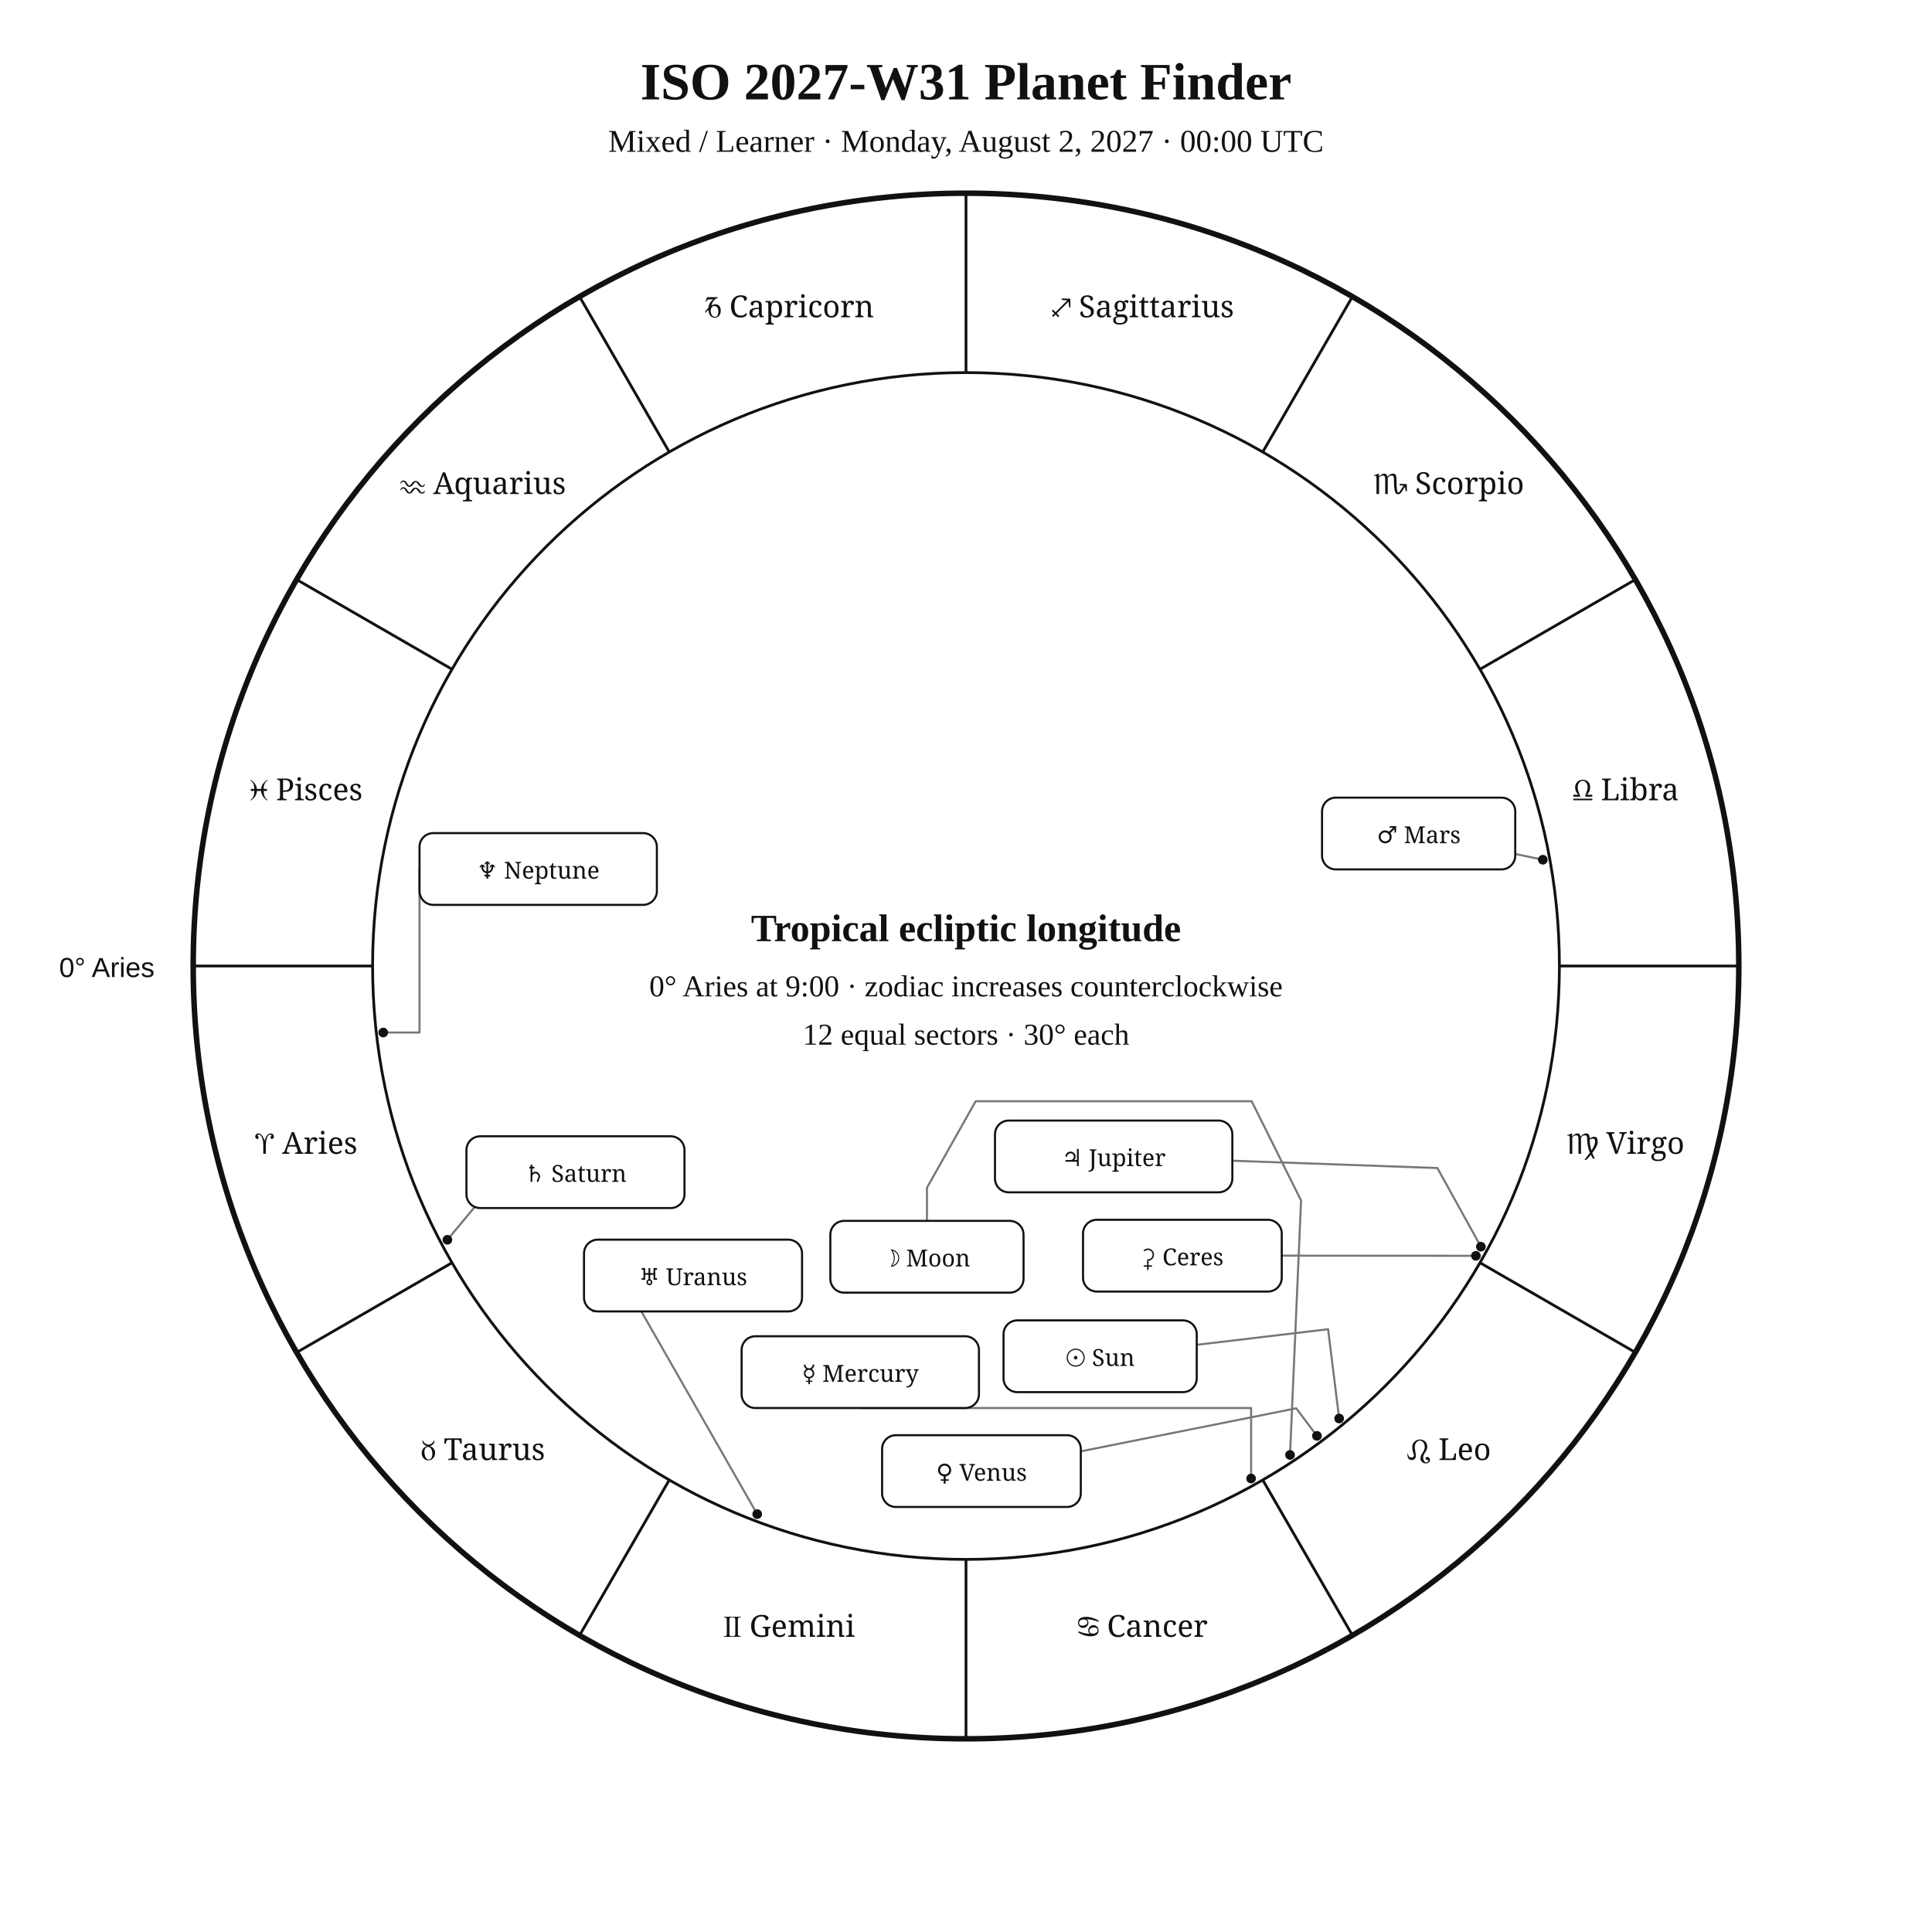
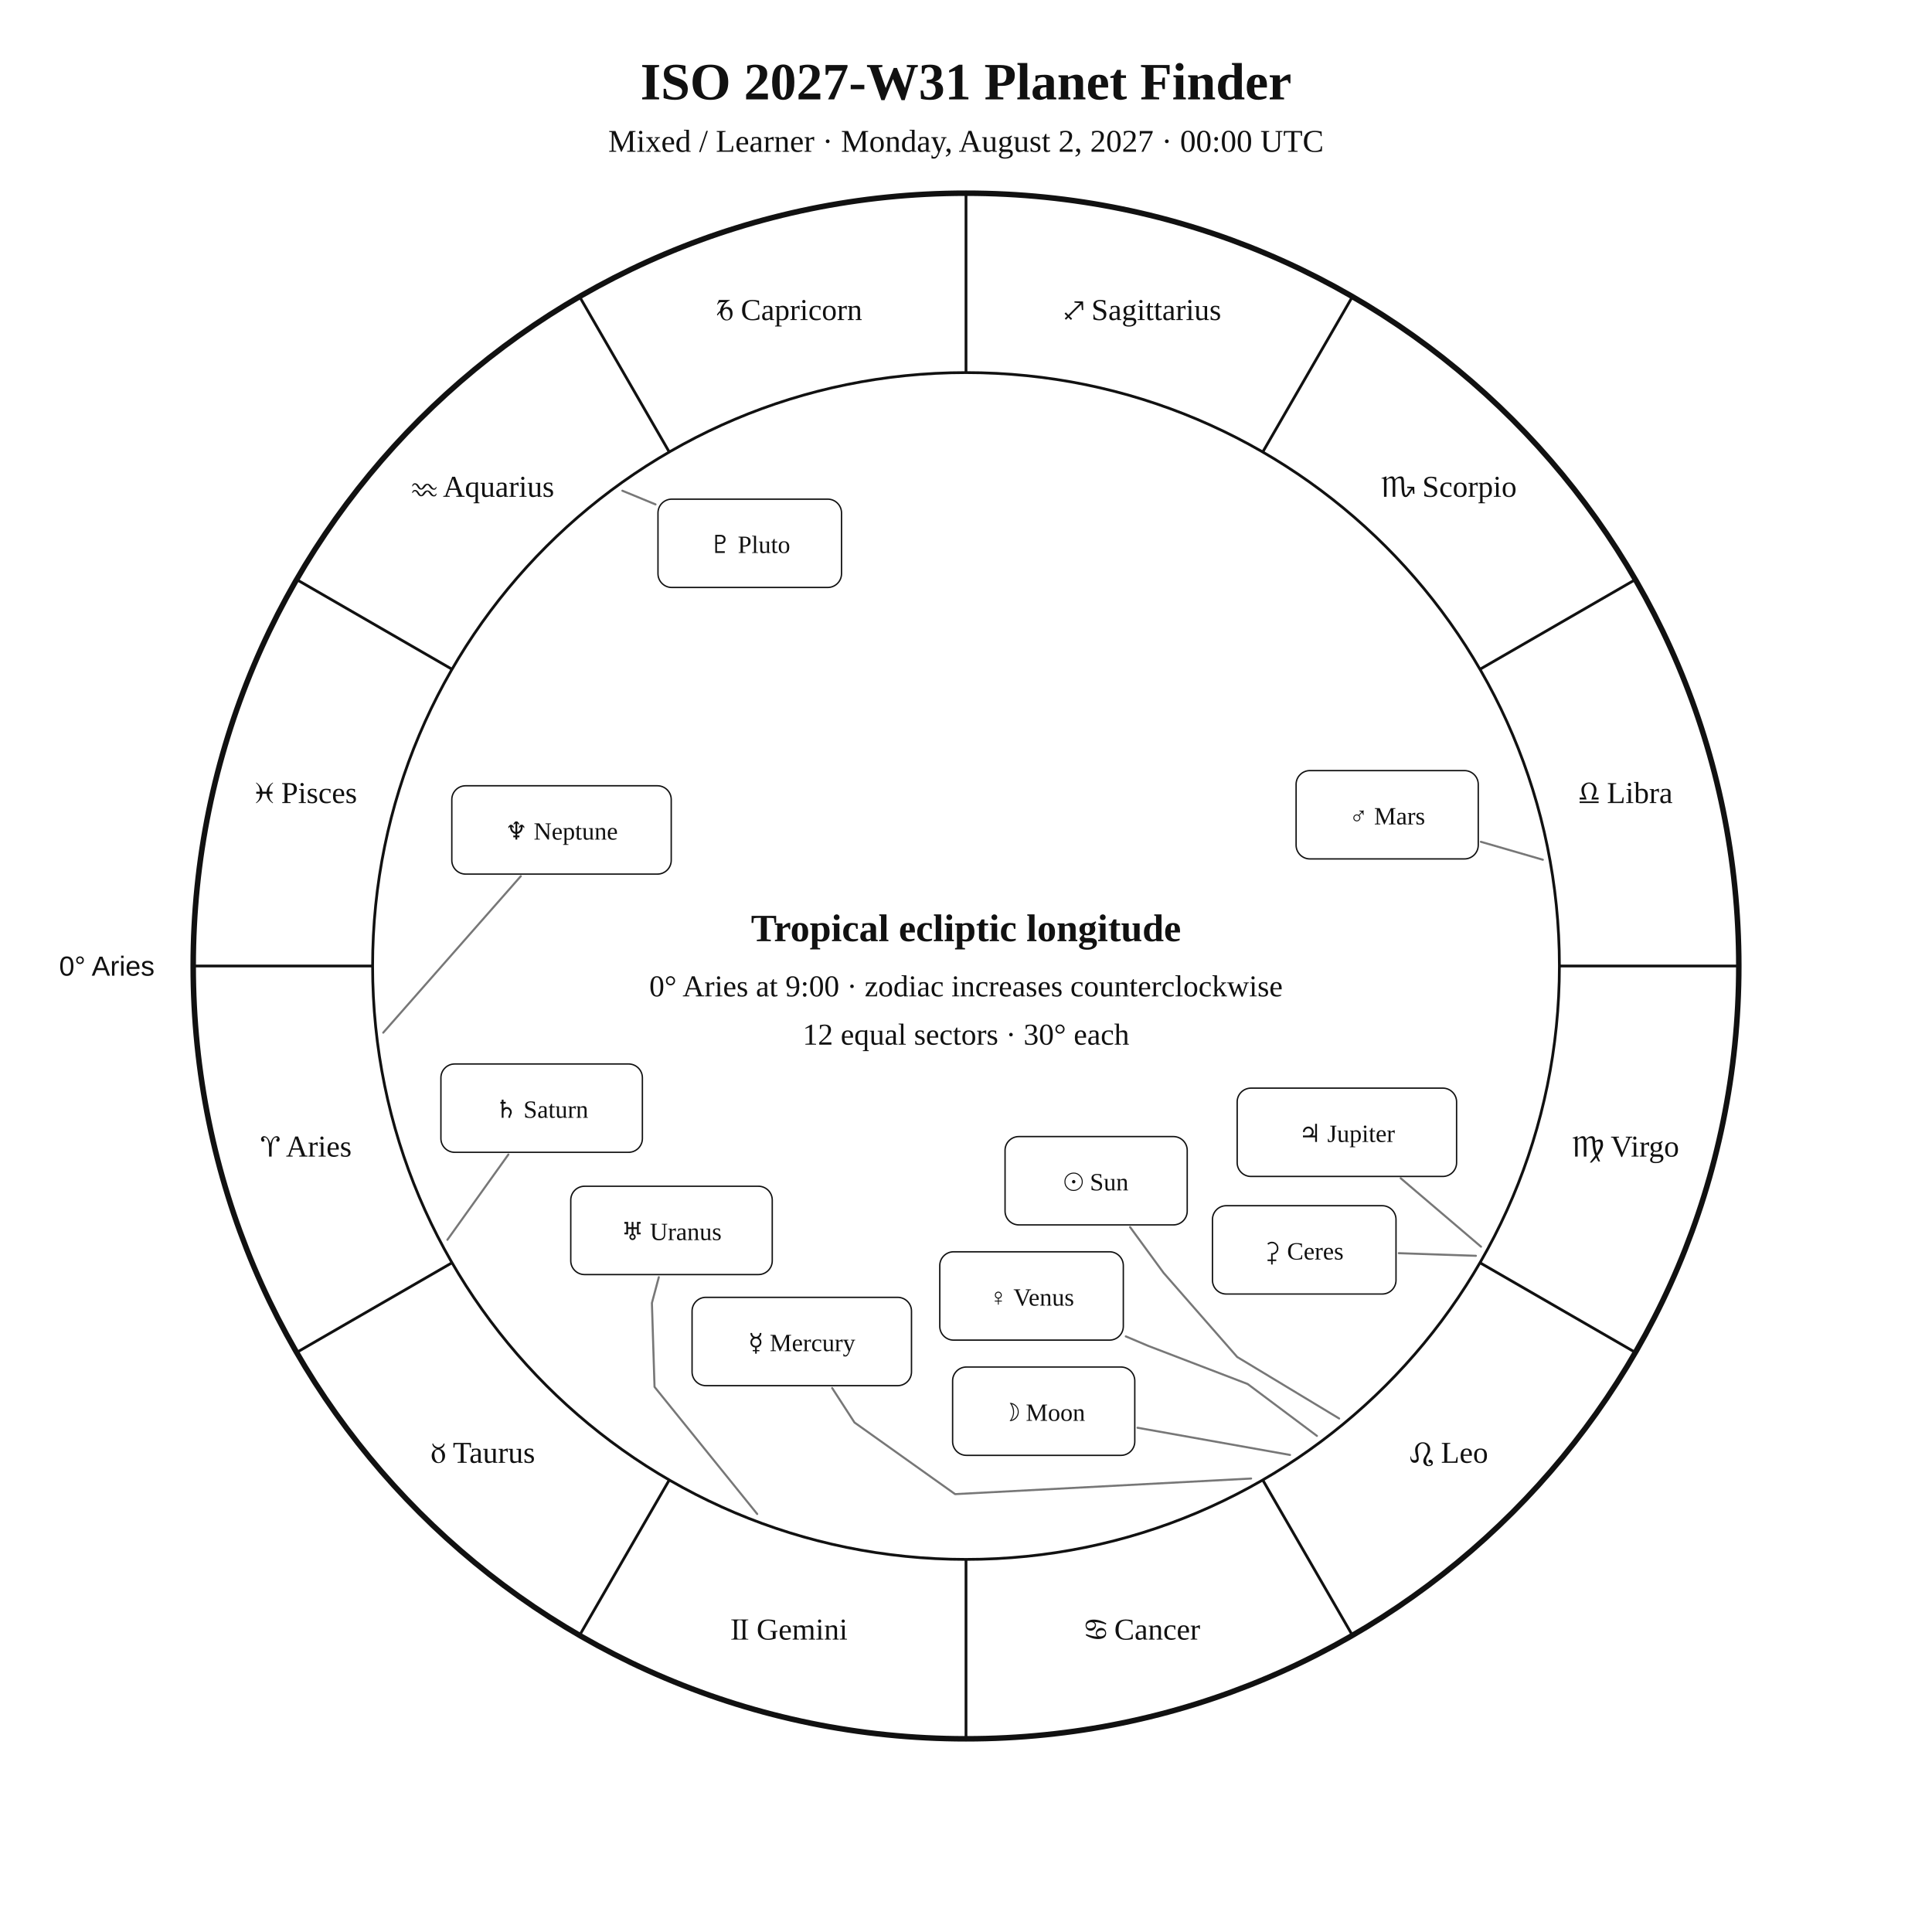
<svg xmlns="http://www.w3.org/2000/svg" width="1400" height="1400" viewBox="0 0 1400 1400">
  <rect width="100%" height="100%" fill="white" />
-   <style>text{font-family:Georgia,"Times New Roman",serif;fill:#111}.sans{font-family:Arial,Helvetica,sans-serif}.symbol{font-family:"Arial Unicode MS","Segoe UI Symbol","Noto Sans Symbols 2","Apple Symbols",serif;font-variant-emoji:text;fill:#111}</style>
+   <style>text{font-family:Georgia,"Times New Roman",serif;fill:#111!important;color:#111!important;-webkit-text-fill-color:#111!important}.sans{font-family:Arial,Helvetica,sans-serif}</style>
  <text x="700" y="72" text-anchor="middle" font-size="38" font-weight="700">ISO 2027-W31 Planet Finder</text>
  <text x="700" y="110" text-anchor="middle" font-size="23">Mixed / Learner · Monday, August 2, 2027 · 00:00 UTC</text>
  <circle cx="700" cy="700" r="560" fill="none" stroke="#111" stroke-width="4" />
  <circle cx="700" cy="700" r="430" fill="none" stroke="#111" stroke-width="2" />
  <line x1="270.0" y1="700.0" x2="140.0" y2="700.0" stroke="#111" stroke-width="2" />
  <line x1="327.6" y1="915.0" x2="215.0" y2="980.0" stroke="#111" stroke-width="2" />
  <line x1="485.0" y1="1072.4" x2="420.0" y2="1185.0" stroke="#111" stroke-width="2" />
  <line x1="700.0" y1="1130.0" x2="700.0" y2="1260.0" stroke="#111" stroke-width="2" />
  <line x1="915.0" y1="1072.4" x2="980.0" y2="1185.0" stroke="#111" stroke-width="2" />
  <line x1="1072.4" y1="915.0" x2="1185.0" y2="980.0" stroke="#111" stroke-width="2" />
  <line x1="1130.0" y1="700.0" x2="1260.0" y2="700.0" stroke="#111" stroke-width="2" />
  <line x1="1072.4" y1="485.0" x2="1185.0" y2="420.0" stroke="#111" stroke-width="2" />
  <line x1="915.0" y1="327.6" x2="980.0" y2="215.0" stroke="#111" stroke-width="2" />
  <line x1="700.0" y1="270.0" x2="700.0" y2="140.0" stroke="#111" stroke-width="2" />
  <line x1="485.0" y1="327.6" x2="420.0" y2="215.0" stroke="#111" stroke-width="2" />
  <line x1="327.6" y1="485.0" x2="215.0" y2="420.0" stroke="#111" stroke-width="2" />
-   <text class="symbol" x="221.9" y="836.1" text-anchor="middle" font-size="22">♈︎ Aries</text>
-   <text class="symbol" x="350.0" y="1058.0" text-anchor="middle" font-size="22">♉︎ Taurus</text>
-   <text class="symbol" x="571.9" y="1186.1" text-anchor="middle" font-size="22">♊︎ Gemini</text>
-   <text class="symbol" x="828.1" y="1186.1" text-anchor="middle" font-size="22">♋︎ Cancer</text>
-   <text class="symbol" x="1050.0" y="1058.0" text-anchor="middle" font-size="22">♌︎ Leo</text>
-   <text class="symbol" x="1178.1" y="836.1" text-anchor="middle" font-size="22">♍︎ Virgo</text>
-   <text class="symbol" x="1178.1" y="579.9" text-anchor="middle" font-size="22">♎︎ Libra</text>
-   <text class="symbol" x="1050.0" y="358.0" text-anchor="middle" font-size="22">♏︎ Scorpio</text>
-   <text class="symbol" x="828.1" y="229.9" text-anchor="middle" font-size="22">♐︎ Sagittarius</text>
-   <text class="symbol" x="571.9" y="229.9" text-anchor="middle" font-size="22">♑︎ Capricorn</text>
-   <text class="symbol" x="350.0" y="358.0" text-anchor="middle" font-size="22">♒︎ Aquarius</text>
-   <text class="symbol" x="221.9" y="579.9" text-anchor="middle" font-size="22">♓︎ Pisces</text>
-   <text x="112" y="708" text-anchor="end" font-size="20" class="sans">0° Aries</text>
-   <polyline points="970.4,1027.9 962.4,963.2 867.2,974.5" fill="none" stroke="#777" stroke-width="1.5" stroke-linejoin="round" stroke-linecap="round" />
-   <circle cx="970.4" cy="1027.9" r="3.5" fill="#111" />
-   <polyline points="934.8,1054.3 942.8,869.9 907.0,798.0 707.0,798.0 671.7,860.7 671.7,884.7" fill="none" stroke="#777" stroke-width="1.5" stroke-linejoin="round" stroke-linecap="round" />
-   <circle cx="934.8" cy="1054.3" r="3.5" fill="#111" />
-   <polyline points="906.6,1071.4 906.6,1020.3 623.4,1020.3" fill="none" stroke="#777" stroke-width="1.5" stroke-linejoin="round" stroke-linecap="round" />
-   <circle cx="906.6" cy="1071.4" r="3.5" fill="#111" />
-   <polyline points="954.3,1040.5 939.3,1020.5 783.2,1051.7" fill="none" stroke="#777" stroke-width="1.5" stroke-linejoin="round" stroke-linecap="round" />
-   <circle cx="954.3" cy="1040.5" r="3.5" fill="#111" />
-   <polyline points="1118.0,623.0 1098.0,618.8" fill="none" stroke="#777" stroke-width="1.5" stroke-linejoin="round" stroke-linecap="round" />
-   <circle cx="1118.0" cy="623.0" r="3.5" fill="#111" />
-   <polyline points="1073.1,903.4 1041.6,846.4 893.0,841.1" fill="none" stroke="#777" stroke-width="1.5" stroke-linejoin="round" stroke-linecap="round" />
-   <circle cx="1073.1" cy="903.4" r="3.5" fill="#111" />
-   <polyline points="324.2,898.4 383.0,827.8 376.1,823.4" fill="none" stroke="#777" stroke-width="1.5" stroke-linejoin="round" stroke-linecap="round" />
-   <circle cx="324.2" cy="898.4" r="3.5" fill="#111" />
-   <polyline points="548.7,1097.2 458.8,939.9 429.8,950.3" fill="none" stroke="#777" stroke-width="1.5" stroke-linejoin="round" stroke-linecap="round" />
-   <circle cx="548.7" cy="1097.2" r="3.5" fill="#111" />
-   <polyline points="277.7,748.2 304.0,748.2 304.0,629.7" fill="none" stroke="#777" stroke-width="1.5" stroke-linejoin="round" stroke-linecap="round" />
-   <circle cx="277.7" cy="748.2" r="3.5" fill="#111" />
-   <polyline points="1069.5,910.0 928.8,909.9" fill="none" stroke="#777" stroke-width="1.5" stroke-linejoin="round" stroke-linecap="round" />
-   <circle cx="1069.5" cy="910.0" r="3.5" fill="#111" />
-   <rect x="727.2" y="956.8" width="140.0" height="52.0" rx="10" fill="white" stroke="#111" stroke-width="1.5" />
-   <text class="symbol" x="797.2" y="989.8" text-anchor="middle" font-size="17">☉︎ Sun</text>
-   <rect x="601.7" y="884.7" width="140.0" height="52.0" rx="10" fill="white" stroke="#111" stroke-width="1.5" />
-   <text class="symbol" x="671.7" y="917.7" text-anchor="middle" font-size="17">☽︎ Moon</text>
-   <rect x="537.4" y="968.3" width="172.0" height="52.0" rx="10" fill="white" stroke="#111" stroke-width="1.5" />
-   <text class="symbol" x="623.4" y="1001.3" text-anchor="middle" font-size="17">☿︎ Mercury</text>
-   <rect x="639.2" y="1040.0" width="144.0" height="52.0" rx="10" fill="white" stroke="#111" stroke-width="1.5" />
-   <text class="symbol" x="711.2" y="1073.0" text-anchor="middle" font-size="17">♀︎ Venus</text>
-   <rect x="958.0" y="578.0" width="140.0" height="52.0" rx="10" fill="white" stroke="#111" stroke-width="1.5" />
-   <text class="symbol" x="1028.0" y="611.0" text-anchor="middle" font-size="17">♂︎ Mars</text>
-   <rect x="721.0" y="812.0" width="172.0" height="52.0" rx="10" fill="white" stroke="#111" stroke-width="1.5" />
-   <text class="symbol" x="807.0" y="845.0" text-anchor="middle" font-size="17">♃︎ Jupiter</text>
-   <rect x="338.0" y="823.4" width="158.0" height="52.0" rx="10" fill="white" stroke="#111" stroke-width="1.5" />
-   <text class="symbol" x="417.0" y="856.4" text-anchor="middle" font-size="17">♄︎ Saturn</text>
-   <rect x="423.2" y="898.3" width="158.0" height="52.0" rx="10" fill="white" stroke="#111" stroke-width="1.5" />
-   <text class="symbol" x="502.2" y="931.3" text-anchor="middle" font-size="17">♅︎ Uranus</text>
-   <rect x="304.0" y="603.7" width="172.0" height="52.0" rx="10" fill="white" stroke="#111" stroke-width="1.5" />
-   <text class="symbol" x="390.0" y="636.7" text-anchor="middle" font-size="17">♆︎ Neptune</text>
-   <rect x="784.8" y="883.9" width="144.0" height="52.0" rx="10" fill="white" stroke="#111" stroke-width="1.5" />
-   <text class="symbol" x="856.8" y="916.9" text-anchor="middle" font-size="17">⚳︎ Ceres</text>
+   <text x="221.9" y="838.1" text-anchor="middle" font-size="22">♈︎ Aries</text>
+   <text x="350.0" y="1060.0" text-anchor="middle" font-size="22">♉︎ Taurus</text>
+   <text x="571.9" y="1188.1" text-anchor="middle" font-size="22">♊︎ Gemini</text>
+   <text x="828.1" y="1188.1" text-anchor="middle" font-size="22">♋︎ Cancer</text>
+   <text x="1050.0" y="1060.0" text-anchor="middle" font-size="22">♌︎ Leo</text>
+   <text x="1178.1" y="838.1" text-anchor="middle" font-size="22">♍︎ Virgo</text>
+   <text x="1178.1" y="581.9" text-anchor="middle" font-size="22">♎︎ Libra</text>
+   <text x="1050.0" y="360.0" text-anchor="middle" font-size="22">♏︎ Scorpio</text>
+   <text x="828.1" y="231.9" text-anchor="middle" font-size="22">♐︎ Sagittarius</text>
+   <text x="571.9" y="231.9" text-anchor="middle" font-size="22">♑︎ Capricorn</text>
+   <text x="350.0" y="360.0" text-anchor="middle" font-size="22">♒︎ Aquarius</text>
+   <text x="221.9" y="581.9" text-anchor="middle" font-size="22">♓︎ Pisces</text>
+   <text x="112.0" y="707.0" text-anchor="end" font-size="20" class="sans">0° Aries</text>
+   <polyline points="970.4,1027.9 896.5,983.3 843.2,922.4 818.9,889.2" fill="none" stroke="#777" stroke-width="1.5" stroke-linejoin="round" stroke-linecap="round" />
+   <rect x="728.3" y="823.6" width="132.0" height="64.0" rx="10" fill="white" stroke="#111" />
+   <text x="794.3" y="862.6" text-anchor="middle" font-size="18">☉︎ Sun</text>
+   <polyline points="934.8,1054.3 824.3,1034.6" fill="none" stroke="#777" stroke-width="1.5" stroke-linejoin="round" stroke-linecap="round" />
+   <rect x="690.3" y="990.6" width="132.0" height="64.0" rx="10" fill="white" stroke="#111" />
+   <text x="756.3" y="1029.6" text-anchor="middle" font-size="18">☽︎ Moon</text>
+   <polyline points="906.6,1071.4 692.1,1082.7 619.2,1030.8 603.0,1005.8" fill="none" stroke="#777" stroke-width="1.5" stroke-linejoin="round" stroke-linecap="round" />
+   <rect x="501.5" y="940.1" width="159.0" height="64.0" rx="10" fill="white" stroke="#111" />
+   <text x="581.0" y="979.1" text-anchor="middle" font-size="18">☿︎ Mercury</text>
+   <polyline points="954.3,1040.5 904.1,1002.9 832.1,975.3 815.8,968.4" fill="none" stroke="#777" stroke-width="1.5" stroke-linejoin="round" stroke-linecap="round" />
+   <rect x="681.0" y="907.1" width="133.0" height="64.0" rx="10" fill="white" stroke="#111" />
+   <text x="747.5" y="946.1" text-anchor="middle" font-size="18">♀︎ Venus</text>
+   <polyline points="1118.0,623.0 1073.1,610.0" fill="none" stroke="#777" stroke-width="1.5" stroke-linejoin="round" stroke-linecap="round" />
+   <rect x="939.2" y="558.4" width="132.0" height="64.0" rx="10" fill="white" stroke="#111" />
+   <text x="1005.2" y="597.4" text-anchor="middle" font-size="18">♂︎ Mars</text>
+   <polyline points="1073.2,903.4 1015.0,853.8" fill="none" stroke="#777" stroke-width="1.5" stroke-linejoin="round" stroke-linecap="round" />
+   <rect x="896.5" y="788.5" width="159.0" height="64.0" rx="10" fill="white" stroke="#111" />
+   <text x="976.0" y="827.5" text-anchor="middle" font-size="18">♃︎ Jupiter</text>
+   <polyline points="324.2,898.4 368.4,836.6" fill="none" stroke="#777" stroke-width="1.5" stroke-linejoin="round" stroke-linecap="round" />
+   <rect x="319.5" y="771.0" width="146.0" height="64.0" rx="10" fill="white" stroke="#111" />
+   <text x="392.5" y="810.0" text-anchor="middle" font-size="18">♄︎ Saturn</text>
+   <polyline points="1069.5,910.0 1013.6,908.1" fill="none" stroke="#777" stroke-width="1.5" stroke-linejoin="round" stroke-linecap="round" />
+   <rect x="878.6" y="873.7" width="133.0" height="64.0" rx="10" fill="white" stroke="#111" />
+   <text x="945.1" y="912.7" text-anchor="middle" font-size="18">⚳︎ Ceres</text>
+   <polyline points="548.7,1097.1 474.3,1005.0 472.4,944.2 477.4,925.5" fill="none" stroke="#777" stroke-width="1.5" stroke-linejoin="round" stroke-linecap="round" />
+   <rect x="413.6" y="859.6" width="146.0" height="64.0" rx="10" fill="white" stroke="#111" />
+   <text x="486.6" y="898.6" text-anchor="middle" font-size="18">♅︎ Uranus</text>
+   <polyline points="277.7,748.3 377.4,634.9" fill="none" stroke="#777" stroke-width="1.5" stroke-linejoin="round" stroke-linecap="round" />
+   <rect x="327.4" y="569.4" width="159.0" height="64.0" rx="10" fill="white" stroke="#111" />
+   <text x="406.9" y="608.4" text-anchor="middle" font-size="18">♆︎ Neptune</text>
+   <polyline points="451.0,355.6 475.0,365.5" fill="none" stroke="#777" stroke-width="1.5" stroke-linejoin="round" stroke-linecap="round" />
+   <rect x="476.8" y="361.7" width="133.0" height="64.0" rx="10" fill="white" stroke="#111" />
+   <text x="543.3" y="400.7" text-anchor="middle" font-size="18">♇︎ Pluto</text>
  <text x="700" y="682" text-anchor="middle" font-size="28" font-weight="700">Tropical ecliptic longitude</text>
  <text x="700" y="722" text-anchor="middle" font-size="22">0° Aries at 9:00 · zodiac increases counterclockwise</text>
  <text x="700" y="757" text-anchor="middle" font-size="22">12 equal sectors · 30° each</text>
</svg>
